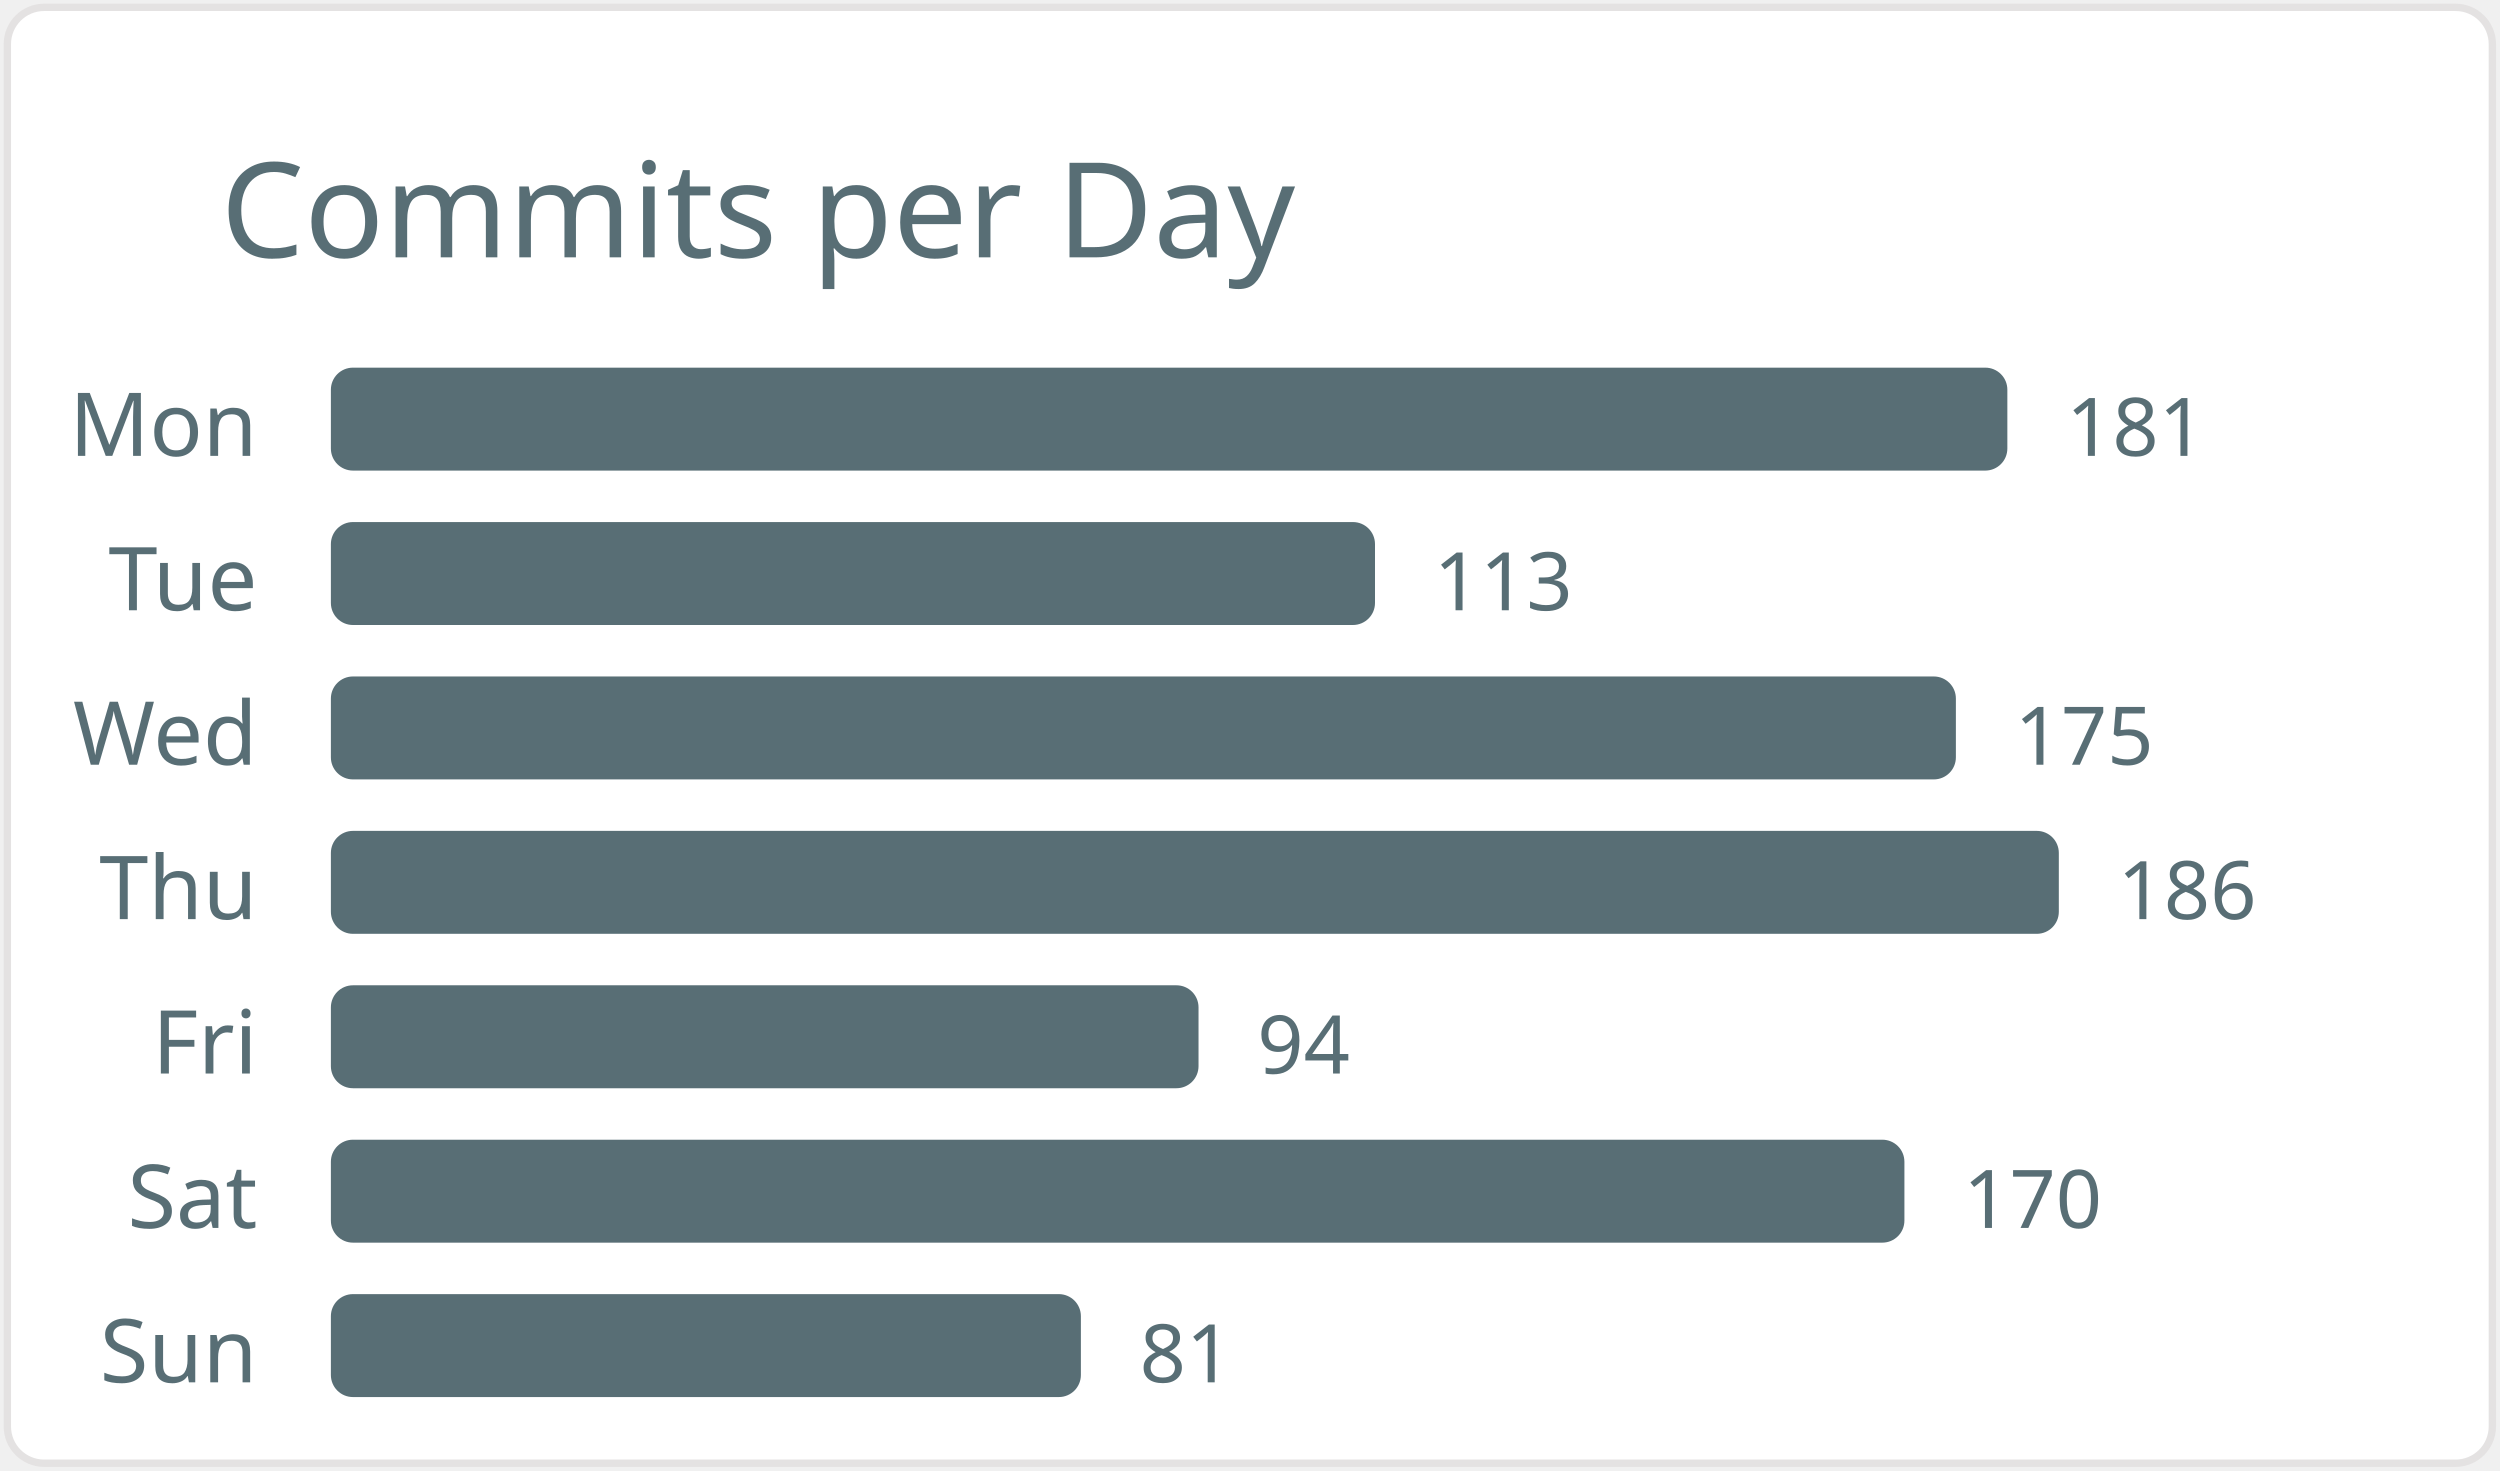
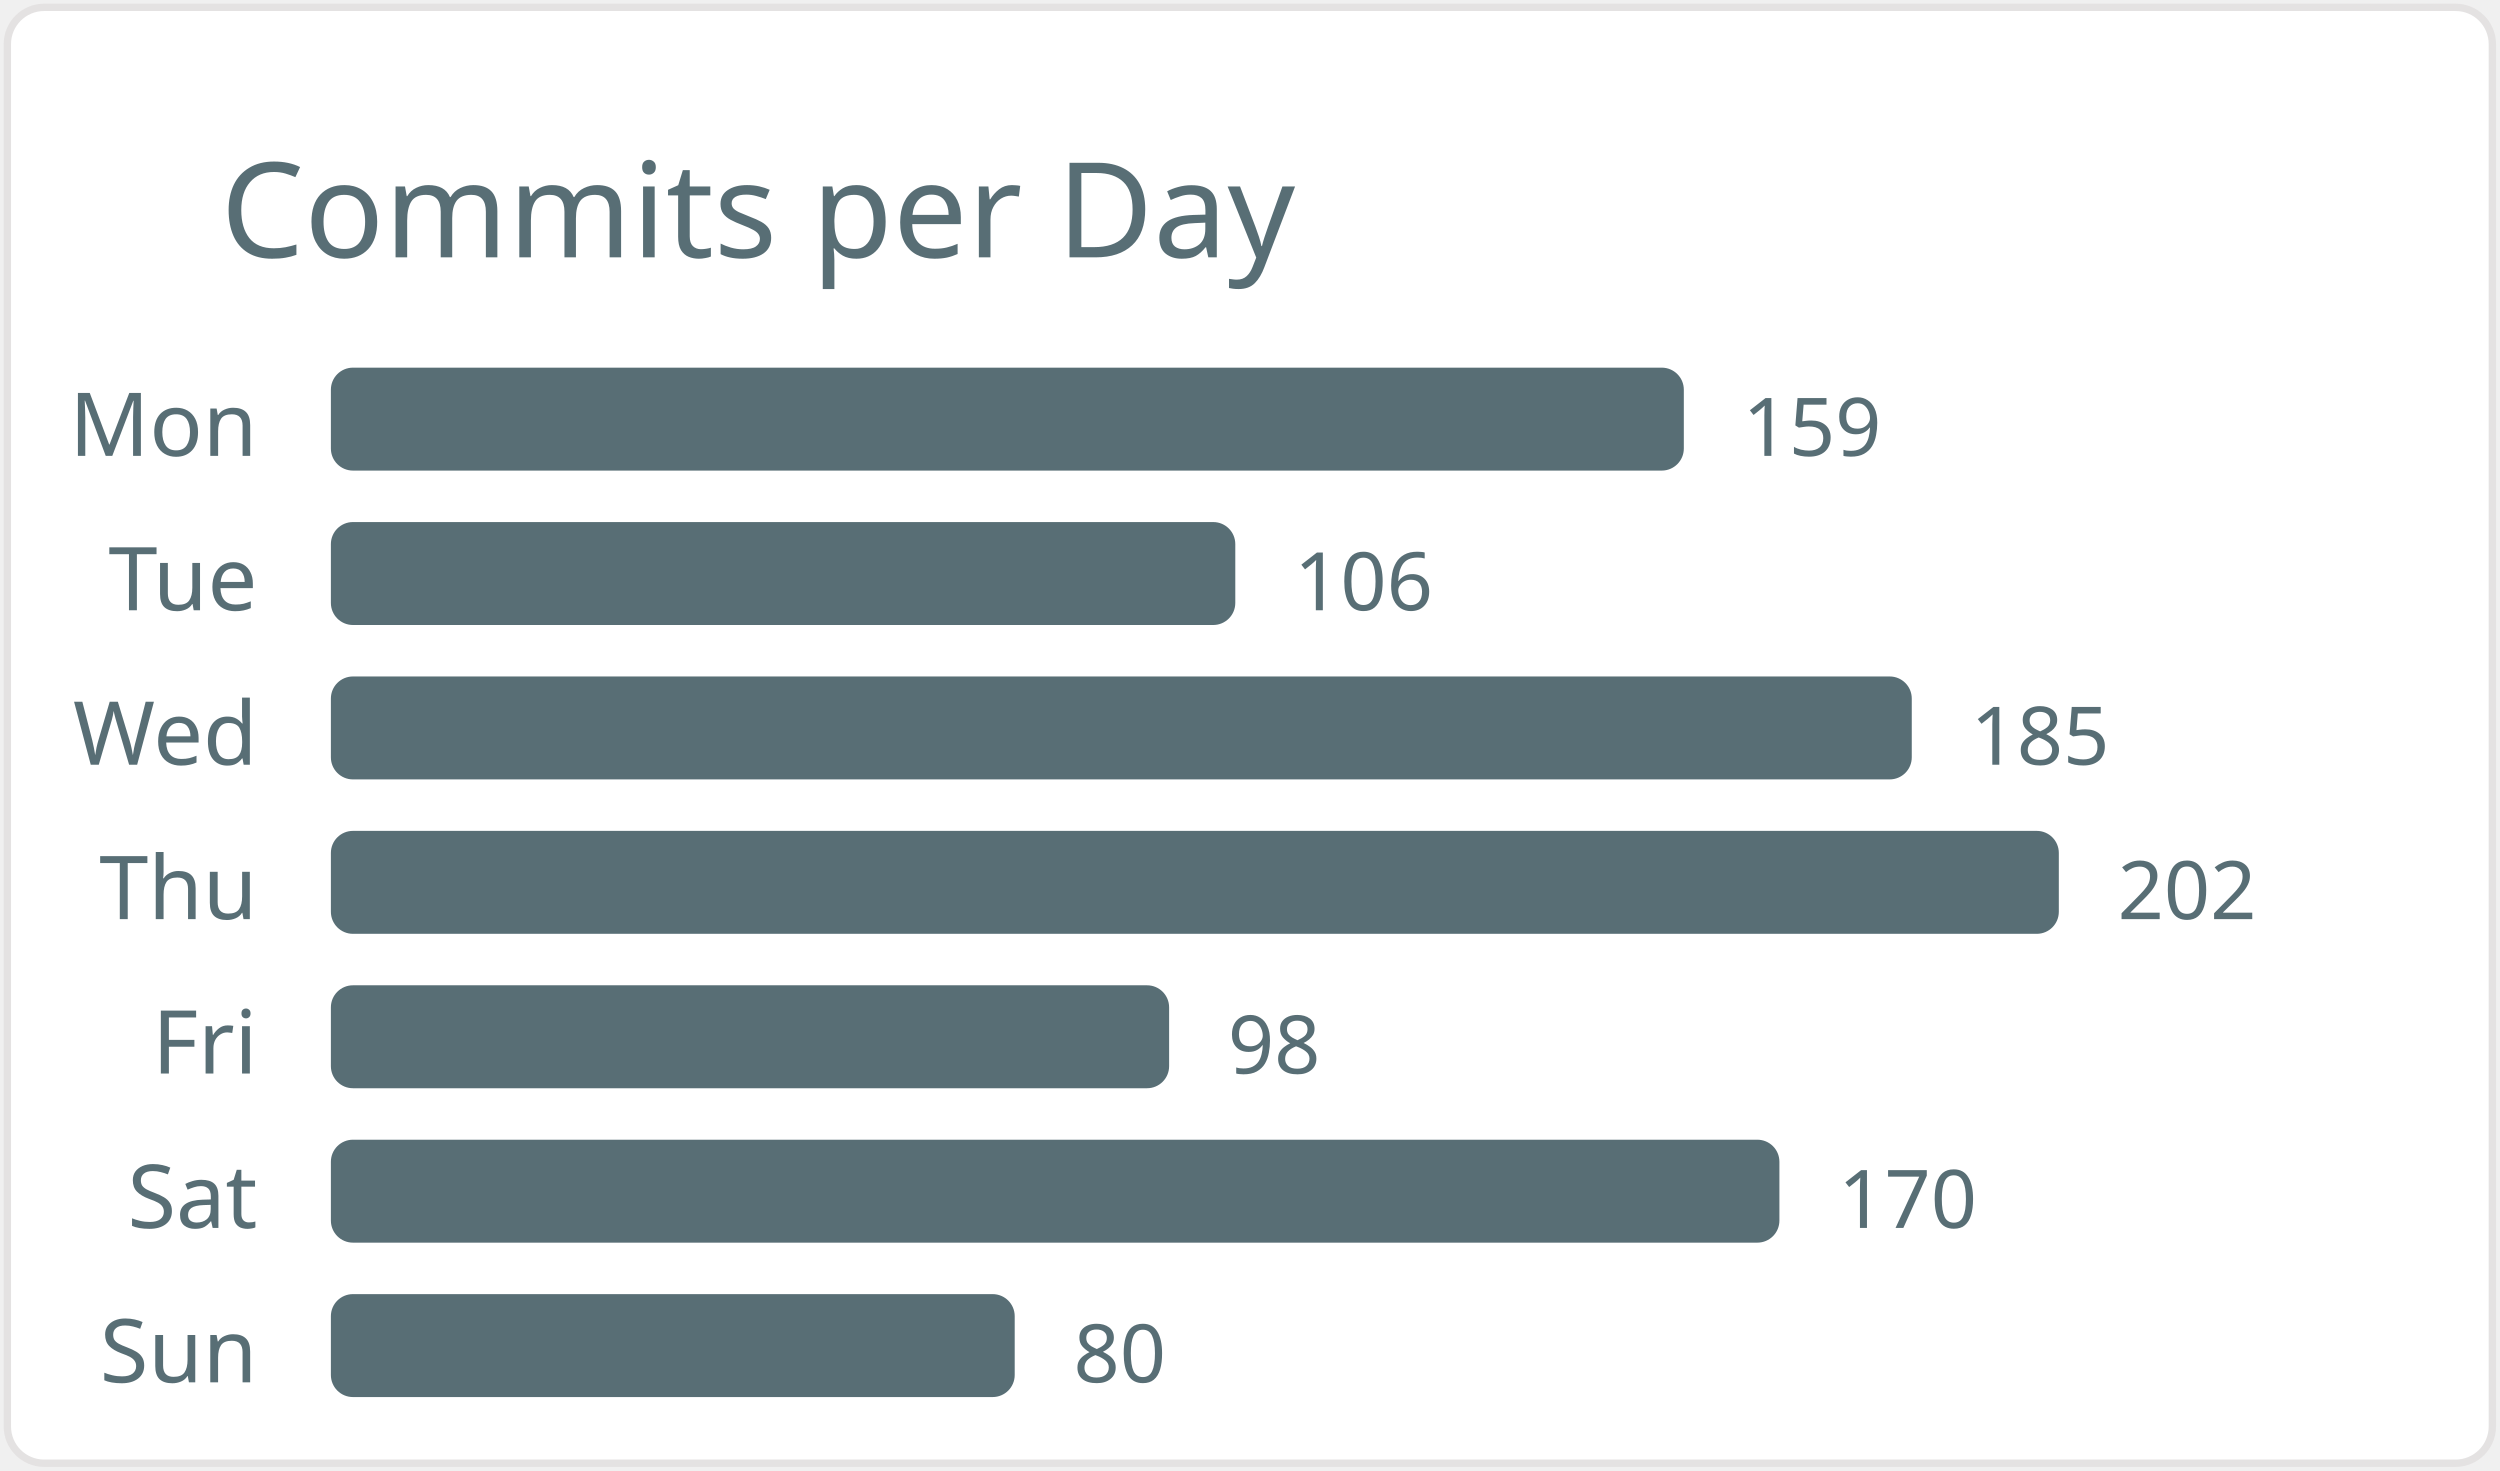
<svg xmlns="http://www.w3.org/2000/svg" width="340" height="200" viewBox="0 0 340 200">
  <style>* { font-family: "Segoe UI", Ubuntu, "Helvetica Neue", Sans-Serif }</style>
  <rect x="1" y="1" rx="5" ry="5" height="99%" width="99.4%" stroke="#e4e2e2" stroke-width="1" fill="#ffffff" />
  <text x="30" y="35" style="font-size: 18px; fill: #586e75;">Commits per Day</text>
  <text x="35" y="62.0" text-anchor="end" fill="#586e75" font-size="12">Mon</text>
-   <rect x="45" y="50.0" width="228" height="14" rx="3" fill="#586e75" />
-   <text x="281" y="62.0" fill="#586e75" font-size="11">181</text>
+   <rect x="45" y="50.0" width="184" height="14" rx="3" fill="#586e75" />
+   <text x="237" y="62.0" fill="#586e75" font-size="11">159</text>
  <text x="35" y="83.0" text-anchor="end" fill="#586e75" font-size="12">Tue</text>
-   <rect x="45" y="71.0" width="142" height="14" rx="3" fill="#586e75" />
-   <text x="195" y="83.0" fill="#586e75" font-size="11">113</text>
+   <rect x="45" y="71.0" width="123" height="14" rx="3" fill="#586e75" />
+   <text x="176" y="83.0" fill="#586e75" font-size="11">106</text>
  <text x="35" y="104.0" text-anchor="end" fill="#586e75" font-size="12">Wed</text>
-   <rect x="45" y="92.0" width="221" height="14" rx="3" fill="#586e75" />
-   <text x="274" y="104.0" fill="#586e75" font-size="11">175</text>
+   <rect x="45" y="92.0" width="215" height="14" rx="3" fill="#586e75" />
+   <text x="268" y="104.0" fill="#586e75" font-size="11">185</text>
  <text x="35" y="125.0" text-anchor="end" fill="#586e75" font-size="12">Thu</text>
  <rect x="45" y="113.0" width="235" height="14" rx="3" fill="#586e75" />
-   <text x="288" y="125.0" fill="#586e75" font-size="11">186</text>
+   <text x="288" y="125.0" fill="#586e75" font-size="11">202</text>
  <text x="35" y="146.0" text-anchor="end" fill="#586e75" font-size="12">Fri</text>
-   <rect x="45" y="134.0" width="118" height="14" rx="3" fill="#586e75" />
-   <text x="171" y="146.0" fill="#586e75" font-size="11">94</text>
+   <rect x="45" y="134.0" width="114" height="14" rx="3" fill="#586e75" />
+   <text x="167" y="146.0" fill="#586e75" font-size="11">98</text>
  <text x="35" y="167.0" text-anchor="end" fill="#586e75" font-size="12">Sat</text>
-   <rect x="45" y="155.0" width="214" height="14" rx="3" fill="#586e75" />
-   <text x="267" y="167.0" fill="#586e75" font-size="11">170</text>
+   <rect x="45" y="155.0" width="197" height="14" rx="3" fill="#586e75" />
+   <text x="250" y="167.0" fill="#586e75" font-size="11">170</text>
  <text x="35" y="188.0" text-anchor="end" fill="#586e75" font-size="12">Sun</text>
-   <rect x="45" y="176.0" width="102" height="14" rx="3" fill="#586e75" />
-   <text x="155" y="188.0" fill="#586e75" font-size="11">81</text>
+   <rect x="45" y="176.0" width="93" height="14" rx="3" fill="#586e75" />
+   <text x="146" y="188.0" fill="#586e75" font-size="11">80</text>
</svg>
